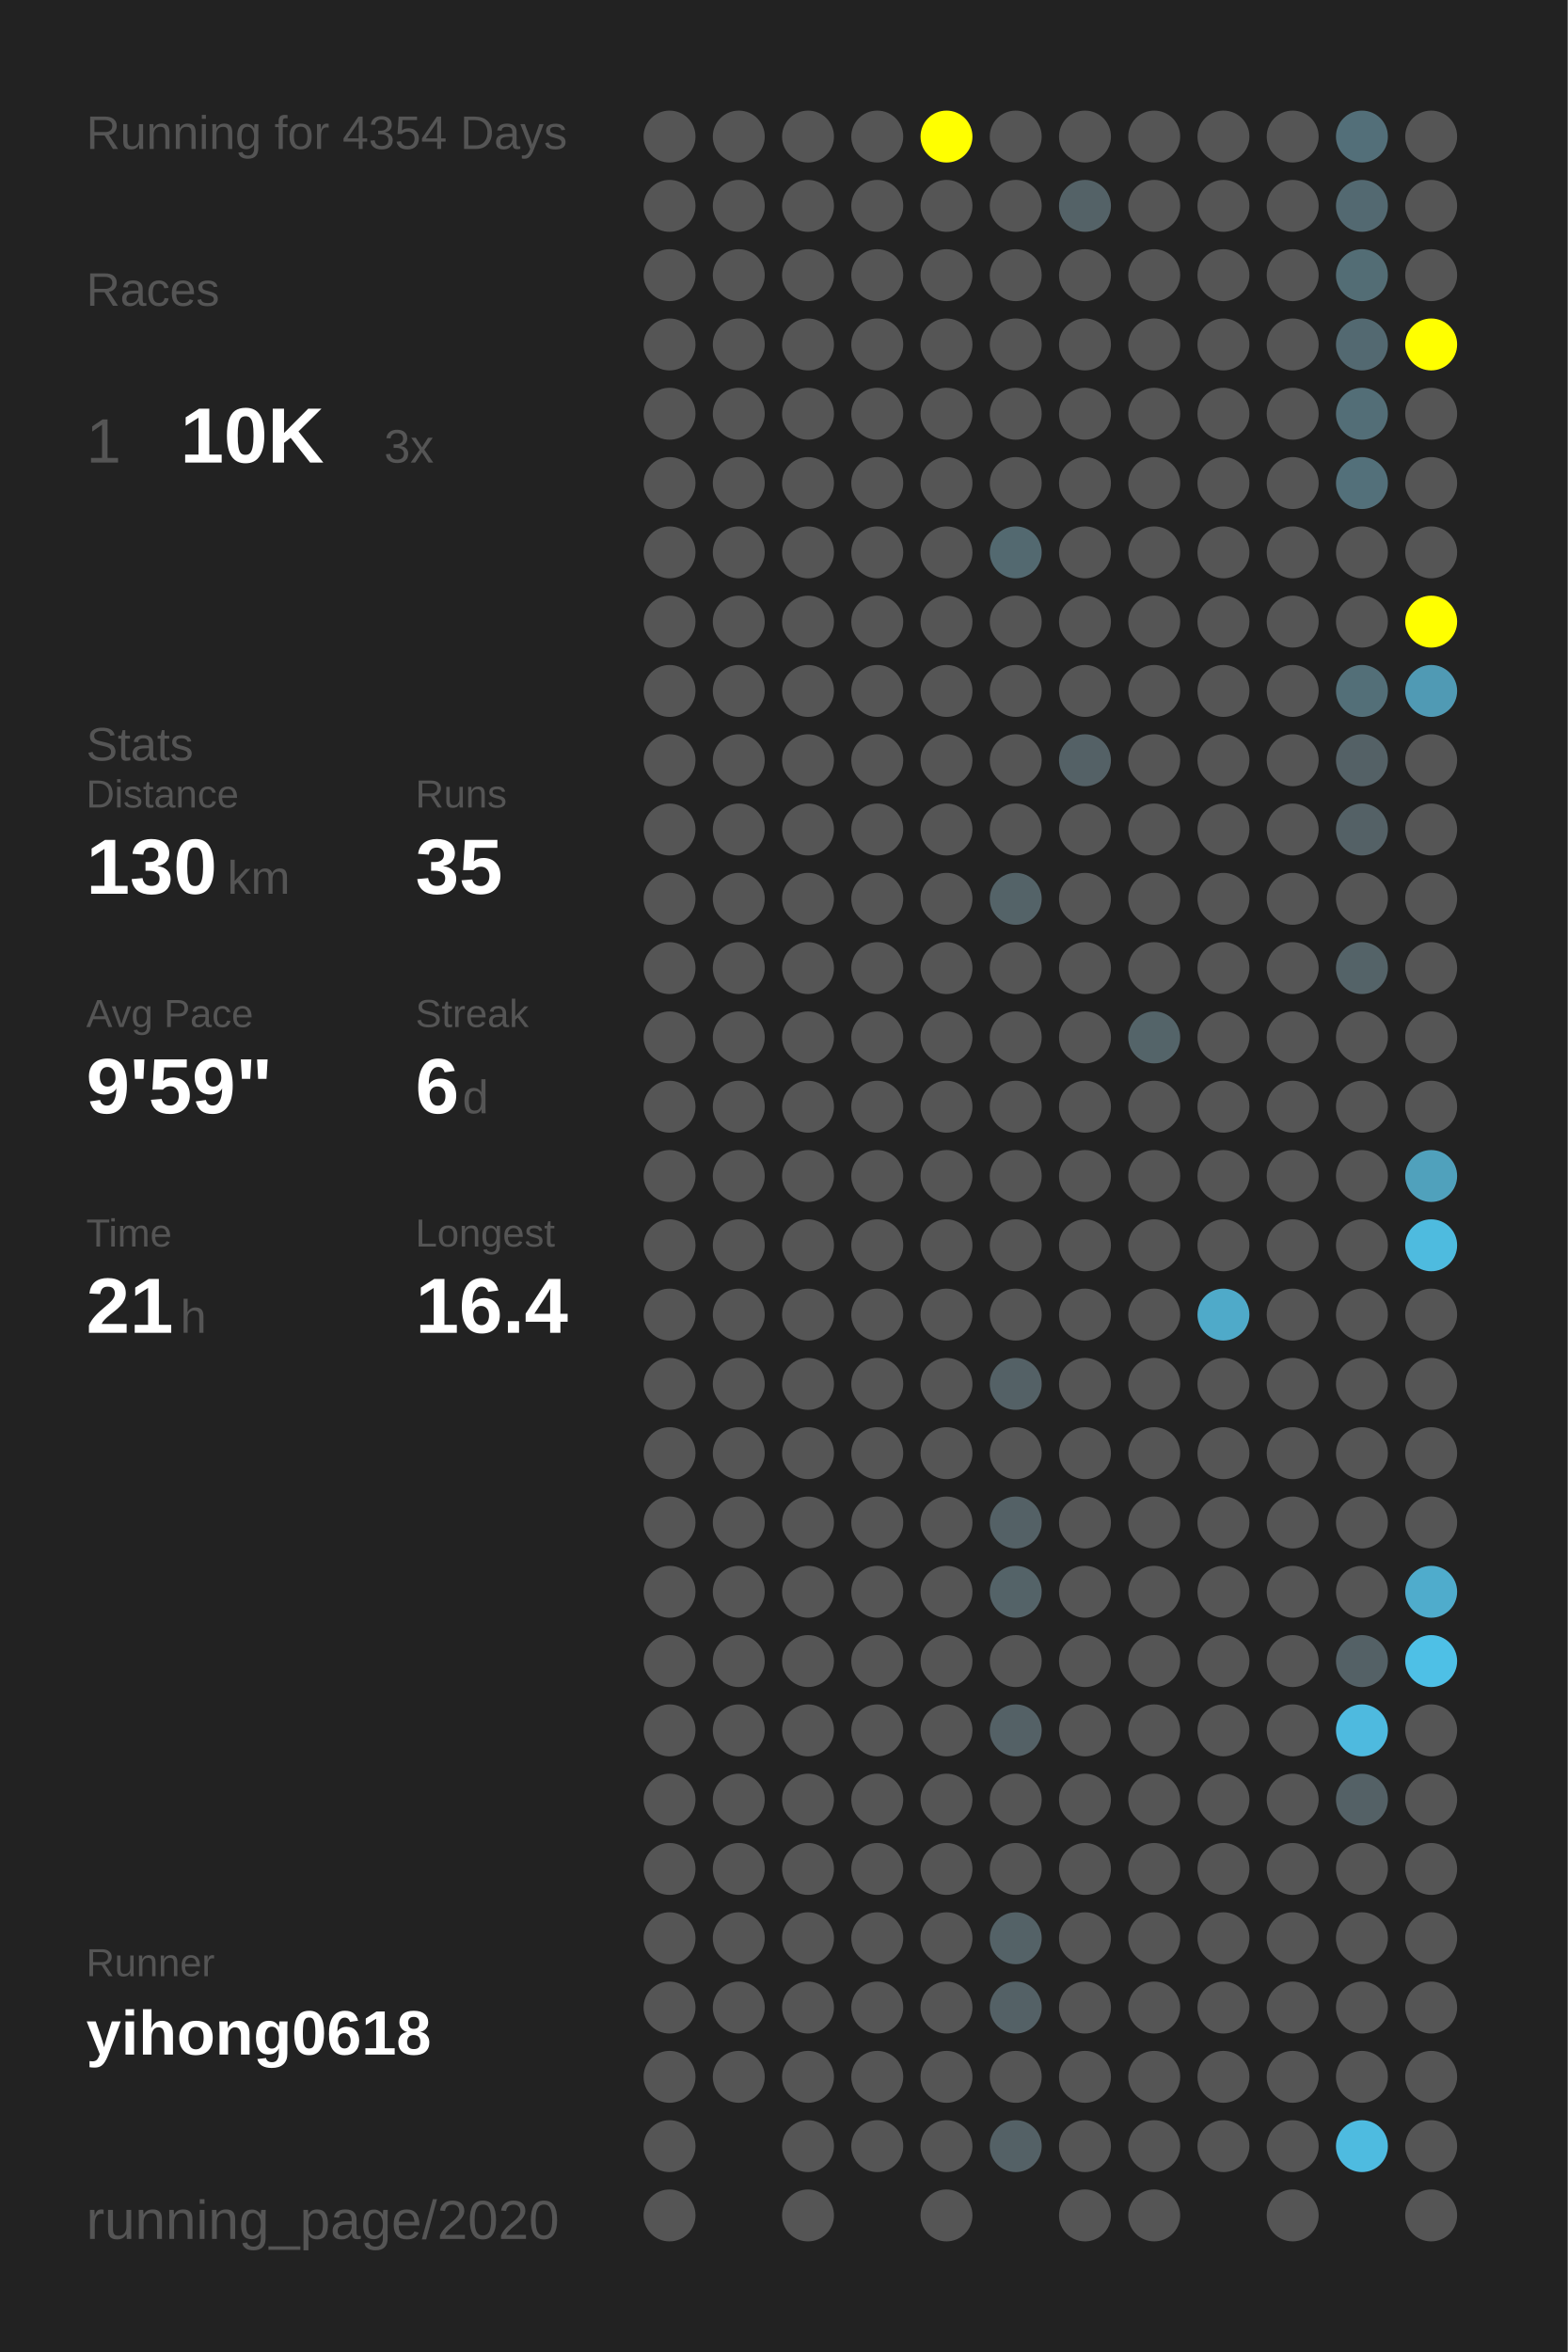
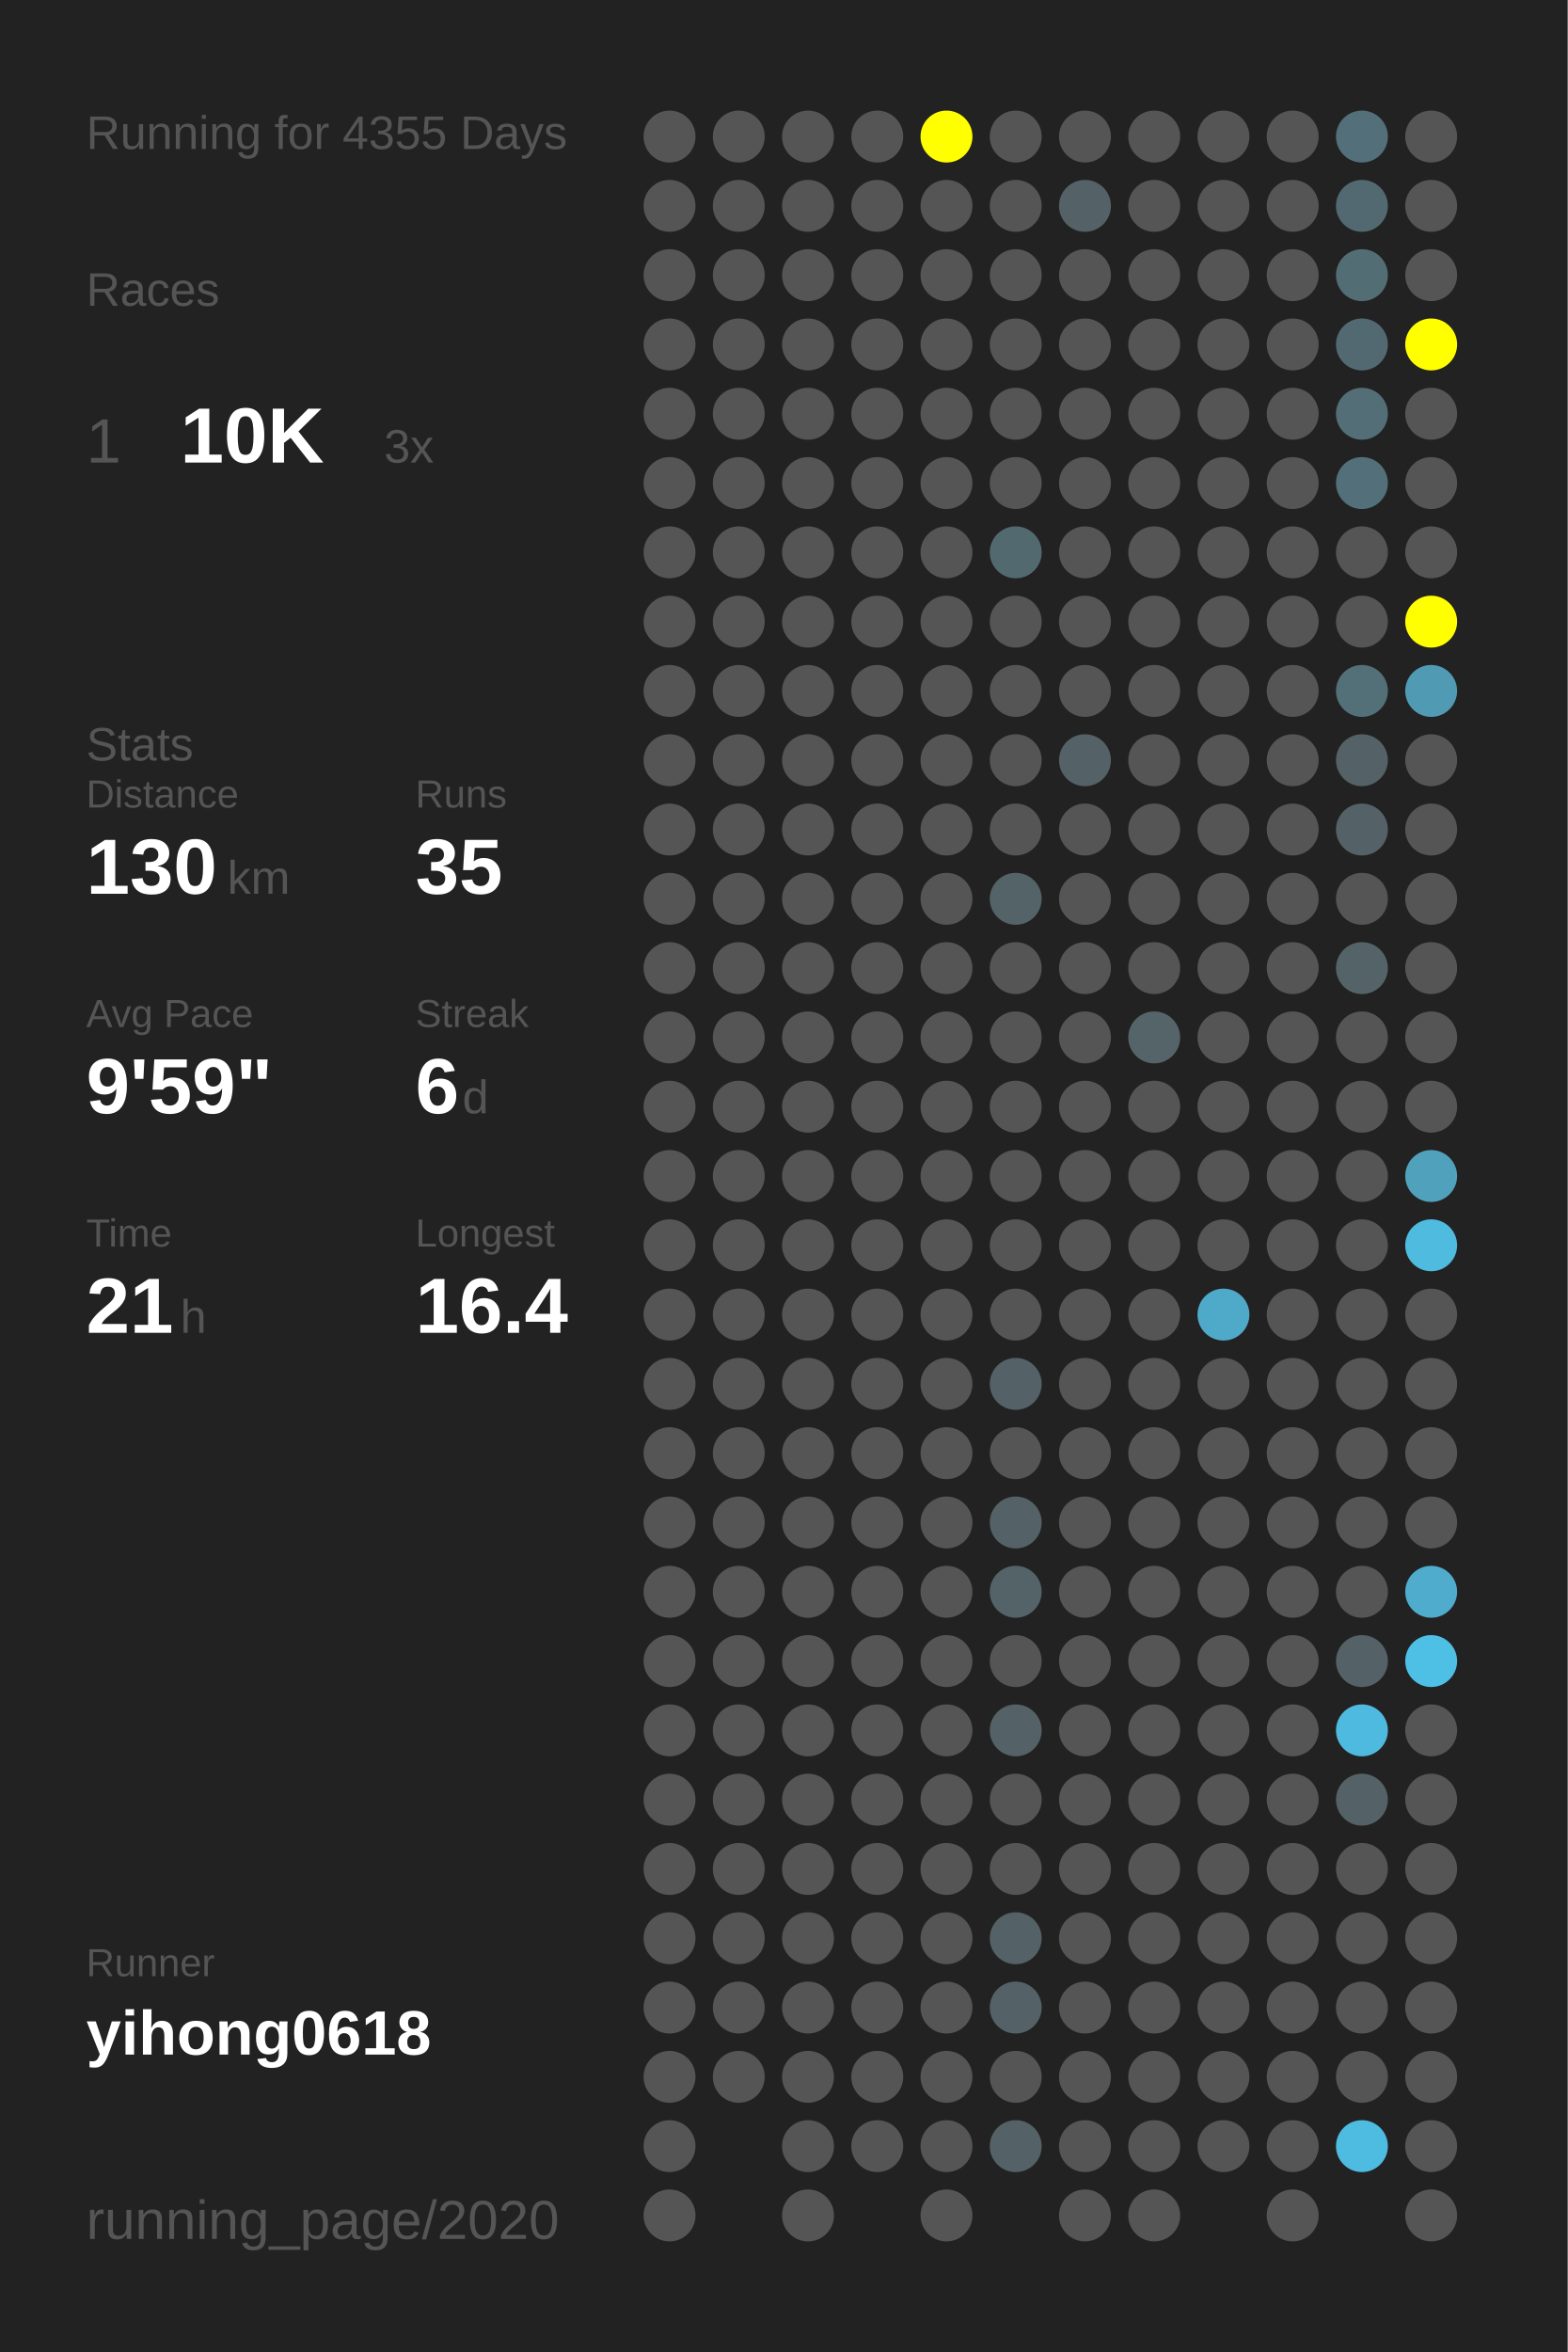
<svg xmlns="http://www.w3.org/2000/svg" baseProfile="full" height="300mm" version="1.1" viewBox="0,0,200,300" width="200mm">
  <defs />
  <rect fill="#222222" height="300" width="200" x="0" y="0" />
-   <text fill="#555555" style="font-size:6px; font-family:Arial;" x="11" y="19">Running for 4354 Days</text>
+   <text fill="#555555" style="font-size:6px; font-family:Arial;" x="11" y="19">Running for 4355 Days</text>
  <text fill="#555555" style="font-size:6px; font-family:Arial;" x="11" y="39">Races</text>
  <text fill="#555555" style="font-size:8px; font-family:Arial;" x="11" y="59">1</text>
  <text fill="#FFFFFF" style="font-size:10px; font-family:Arial; font-weight:bold;" x="23" y="59">10K</text>
  <text fill="#555555" style="font-size:6px; font-family:Arial;" x="49" y="59">3x</text>
  <text fill="#555555" style="font-size:6px; font-family:Arial;" x="11" y="97">Stats</text>
  <text fill="#555555" style="font-size:5px; font-family:Arial;" x="11" y="103">Distance</text>
  <text fill="#FFFFFF" style="font-size:10px; font-family:Arial; font-weight:bold;" x="11" y="114">130</text>
  <text fill="#555555" style="font-size:6px; font-family:Arial;" x="29" y="114">km</text>
  <text fill="#555555" style="font-size:5px; font-family:Arial;" x="53" y="103">Runs</text>
  <text fill="#FFFFFF" style="font-size:10px; font-family:Arial; font-weight:bold;" x="53" y="114">35</text>
  <text fill="#555555" style="font-size:5px; font-family:Arial;" x="11" y="131">Avg Pace</text>
  <text fill="#FFFFFF" style="font-size:10px; font-family:Arial; font-weight:bold;" x="11" y="142">9'59"</text>
  <text fill="#555555" style="font-size:5px; font-family:Arial;" x="53" y="131">Streak</text>
  <text fill="#FFFFFF" style="font-size:10px; font-family:Arial; font-weight:bold;" x="53" y="142">6</text>
  <text fill="#555555" style="font-size:6px; font-family:Arial;" x="59" y="142">d</text>
  <text fill="#555555" style="font-size:5px; font-family:Arial;" x="11" y="159">Time</text>
  <text fill="#FFFFFF" style="font-size:10px; font-family:Arial; font-weight:bold;" x="11" y="170">21</text>
  <text fill="#555555" style="font-size:6px; font-family:Arial;" x="23" y="170">h</text>
  <text fill="#555555" style="font-size:5px; font-family:Arial;" x="53" y="159">Longest</text>
  <text fill="#FFFFFF" style="font-size:10px; font-family:Arial; font-weight:bold;" x="53" y="170">16.4</text>
  <text fill="#555555" style="font-size:5px; font-family:Arial;" x="11" y="252.065">Runner</text>
  <text fill="#FFFFFF" style="font-size:8px; font-family:Arial; font-weight:bold;" x="11" y="262.065">yihong0618</text>
  <text fill="#555555" style="font-size:7px; font-family:Arial;" x="11" y="285.581">running_page/2020</text>
  <circle cx="85.417" cy="17.419" fill="#555555" r="3.312" />
  <circle cx="85.417" cy="26.258" fill="#555555" r="3.312" />
  <circle cx="85.417" cy="35.097" fill="#555555" r="3.312" />
  <circle cx="85.417" cy="43.935" fill="#555555" r="3.312" />
  <circle cx="85.417" cy="52.774" fill="#555555" r="3.312" />
  <circle cx="85.417" cy="61.613" fill="#555555" r="3.312" />
  <circle cx="85.417" cy="70.452" fill="#555555" r="3.312" />
  <circle cx="85.417" cy="79.29" fill="#555555" r="3.312" />
  <circle cx="85.417" cy="88.129" fill="#555555" r="3.312" />
  <circle cx="85.417" cy="96.968" fill="#555555" r="3.312" />
  <circle cx="85.417" cy="105.806" fill="#555555" r="3.312" />
  <circle cx="85.417" cy="114.645" fill="#555555" r="3.312" />
  <circle cx="85.417" cy="123.484" fill="#555555" r="3.312" />
  <circle cx="85.417" cy="132.323" fill="#555555" r="3.312" />
  <circle cx="85.417" cy="141.161" fill="#555555" r="3.312" />
  <circle cx="85.417" cy="150" fill="#555555" r="3.312" />
  <circle cx="85.417" cy="158.839" fill="#555555" r="3.312" />
  <circle cx="85.417" cy="167.677" fill="#555555" r="3.312" />
  <circle cx="85.417" cy="176.516" fill="#555555" r="3.312" />
  <circle cx="85.417" cy="185.355" fill="#555555" r="3.312" />
  <circle cx="85.417" cy="194.194" fill="#555555" r="3.312" />
  <circle cx="85.417" cy="203.032" fill="#555555" r="3.312" />
  <circle cx="85.417" cy="211.871" fill="#555555" r="3.312" />
  <circle cx="85.417" cy="220.71" fill="#555555" r="3.312" />
  <circle cx="85.417" cy="229.548" fill="#555555" r="3.312" />
  <circle cx="85.417" cy="238.387" fill="#555555" r="3.312" />
  <circle cx="85.417" cy="247.226" fill="#555555" r="3.312" />
  <circle cx="85.417" cy="256.065" fill="#555555" r="3.312" />
  <circle cx="85.417" cy="264.903" fill="#555555" r="3.312" />
  <circle cx="85.417" cy="273.742" fill="#555555" r="3.312" />
  <circle cx="85.417" cy="282.581" fill="#555555" r="3.312" />
  <circle cx="94.25" cy="17.419" fill="#555555" r="3.312" />
  <circle cx="94.25" cy="26.258" fill="#555555" r="3.312" />
  <circle cx="94.25" cy="35.097" fill="#555555" r="3.312" />
  <circle cx="94.25" cy="43.935" fill="#555555" r="3.312" />
  <circle cx="94.25" cy="52.774" fill="#555555" r="3.312" />
  <circle cx="94.25" cy="61.613" fill="#555555" r="3.312" />
  <circle cx="94.25" cy="70.452" fill="#555555" r="3.312" />
  <circle cx="94.25" cy="79.29" fill="#555555" r="3.312" />
  <circle cx="94.25" cy="88.129" fill="#555555" r="3.312" />
  <circle cx="94.25" cy="96.968" fill="#555555" r="3.312" />
  <circle cx="94.25" cy="105.806" fill="#555555" r="3.312" />
  <circle cx="94.25" cy="114.645" fill="#555555" r="3.312" />
  <circle cx="94.25" cy="123.484" fill="#555555" r="3.312" />
  <circle cx="94.25" cy="132.323" fill="#555555" r="3.312" />
  <circle cx="94.25" cy="141.161" fill="#555555" r="3.312" />
  <circle cx="94.25" cy="150" fill="#555555" r="3.312" />
  <circle cx="94.25" cy="158.839" fill="#555555" r="3.312" />
  <circle cx="94.25" cy="167.677" fill="#555555" r="3.312" />
  <circle cx="94.25" cy="176.516" fill="#555555" r="3.312" />
  <circle cx="94.25" cy="185.355" fill="#555555" r="3.312" />
  <circle cx="94.25" cy="194.194" fill="#555555" r="3.312" />
  <circle cx="94.25" cy="203.032" fill="#555555" r="3.312" />
  <circle cx="94.25" cy="211.871" fill="#555555" r="3.312" />
  <circle cx="94.25" cy="220.71" fill="#555555" r="3.312" />
  <circle cx="94.25" cy="229.548" fill="#555555" r="3.312" />
  <circle cx="94.25" cy="238.387" fill="#555555" r="3.312" />
  <circle cx="94.25" cy="247.226" fill="#555555" r="3.312" />
  <circle cx="94.25" cy="256.065" fill="#555555" r="3.312" />
  <circle cx="94.25" cy="264.903" fill="#555555" r="3.312" />
  <circle cx="103.083" cy="17.419" fill="#555555" r="3.312" />
  <circle cx="103.083" cy="26.258" fill="#555555" r="3.312" />
  <circle cx="103.083" cy="35.097" fill="#555555" r="3.312" />
  <circle cx="103.083" cy="43.935" fill="#555555" r="3.312" />
  <circle cx="103.083" cy="52.774" fill="#555555" r="3.312" />
  <circle cx="103.083" cy="61.613" fill="#555555" r="3.312" />
  <circle cx="103.083" cy="70.452" fill="#555555" r="3.312" />
  <circle cx="103.083" cy="79.29" fill="#555555" r="3.312" />
  <circle cx="103.083" cy="88.129" fill="#555555" r="3.312" />
  <circle cx="103.083" cy="96.968" fill="#555555" r="3.312" />
  <circle cx="103.083" cy="105.806" fill="#555555" r="3.312" />
  <circle cx="103.083" cy="114.645" fill="#555555" r="3.312" />
  <circle cx="103.083" cy="123.484" fill="#555555" r="3.312" />
  <circle cx="103.083" cy="132.323" fill="#555555" r="3.312" />
  <circle cx="103.083" cy="141.161" fill="#555555" r="3.312" />
  <circle cx="103.083" cy="150" fill="#555555" r="3.312" />
  <circle cx="103.083" cy="158.839" fill="#555555" r="3.312" />
  <circle cx="103.083" cy="167.677" fill="#555555" r="3.312" />
  <circle cx="103.083" cy="176.516" fill="#555555" r="3.312" />
  <circle cx="103.083" cy="185.355" fill="#555555" r="3.312" />
  <circle cx="103.083" cy="194.194" fill="#555555" r="3.312" />
  <circle cx="103.083" cy="203.032" fill="#555555" r="3.312" />
  <circle cx="103.083" cy="211.871" fill="#555555" r="3.312" />
  <circle cx="103.083" cy="220.71" fill="#555555" r="3.312" />
  <circle cx="103.083" cy="229.548" fill="#555555" r="3.312" />
  <circle cx="103.083" cy="238.387" fill="#555555" r="3.312" />
  <circle cx="103.083" cy="247.226" fill="#555555" r="3.312" />
  <circle cx="103.083" cy="256.065" fill="#555555" r="3.312" />
  <circle cx="103.083" cy="264.903" fill="#555555" r="3.312" />
  <circle cx="103.083" cy="273.742" fill="#555555" r="3.312" />
  <circle cx="103.083" cy="282.581" fill="#555555" r="3.312" />
  <circle cx="111.917" cy="17.419" fill="#555555" r="3.312" />
  <circle cx="111.917" cy="26.258" fill="#555555" r="3.312" />
  <circle cx="111.917" cy="35.097" fill="#555555" r="3.312" />
  <circle cx="111.917" cy="43.935" fill="#555555" r="3.312" />
  <circle cx="111.917" cy="52.774" fill="#555555" r="3.312" />
  <circle cx="111.917" cy="61.613" fill="#555555" r="3.312" />
  <circle cx="111.917" cy="70.452" fill="#555555" r="3.312" />
  <circle cx="111.917" cy="79.29" fill="#555555" r="3.312" />
  <circle cx="111.917" cy="88.129" fill="#555555" r="3.312" />
  <circle cx="111.917" cy="96.968" fill="#555555" r="3.312" />
  <circle cx="111.917" cy="105.806" fill="#555555" r="3.312" />
  <circle cx="111.917" cy="114.645" fill="#555555" r="3.312" />
  <circle cx="111.917" cy="123.484" fill="#555555" r="3.312" />
  <circle cx="111.917" cy="132.323" fill="#555555" r="3.312" />
  <circle cx="111.917" cy="141.161" fill="#555555" r="3.312" />
  <circle cx="111.917" cy="150" fill="#555555" r="3.312" />
  <circle cx="111.917" cy="158.839" fill="#555555" r="3.312" />
  <circle cx="111.917" cy="167.677" fill="#555555" r="3.312" />
  <circle cx="111.917" cy="176.516" fill="#555555" r="3.312" />
  <circle cx="111.917" cy="185.355" fill="#555555" r="3.312" />
  <circle cx="111.917" cy="194.194" fill="#555555" r="3.312" />
  <circle cx="111.917" cy="203.032" fill="#555555" r="3.312" />
  <circle cx="111.917" cy="211.871" fill="#555555" r="3.312" />
  <circle cx="111.917" cy="220.71" fill="#555555" r="3.312" />
  <circle cx="111.917" cy="229.548" fill="#555555" r="3.312" />
  <circle cx="111.917" cy="238.387" fill="#555555" r="3.312" />
  <circle cx="111.917" cy="247.226" fill="#555555" r="3.312" />
  <circle cx="111.917" cy="256.065" fill="#555555" r="3.312" />
  <circle cx="111.917" cy="264.903" fill="#555555" r="3.312" />
  <circle cx="111.917" cy="273.742" fill="#555555" r="3.312" />
  <circle cx="120.75" cy="17.419" fill="#FFFF00" r="3.312" />
  <circle cx="120.75" cy="26.258" fill="#555555" r="3.312" />
  <circle cx="120.75" cy="35.097" fill="#555555" r="3.312" />
  <circle cx="120.75" cy="43.935" fill="#555555" r="3.312" />
  <circle cx="120.75" cy="52.774" fill="#555555" r="3.312" />
  <circle cx="120.75" cy="61.613" fill="#555555" r="3.312" />
  <circle cx="120.75" cy="70.452" fill="#555555" r="3.312" />
  <circle cx="120.75" cy="79.29" fill="#555555" r="3.312" />
  <circle cx="120.75" cy="88.129" fill="#555555" r="3.312" />
  <circle cx="120.75" cy="96.968" fill="#555555" r="3.312" />
  <circle cx="120.75" cy="105.806" fill="#555555" r="3.312" />
  <circle cx="120.75" cy="114.645" fill="#555555" r="3.312" />
  <circle cx="120.75" cy="123.484" fill="#555555" r="3.312" />
  <circle cx="120.75" cy="132.323" fill="#555555" r="3.312" />
  <circle cx="120.75" cy="141.161" fill="#555555" r="3.312" />
  <circle cx="120.75" cy="150" fill="#555555" r="3.312" />
  <circle cx="120.75" cy="158.839" fill="#555555" r="3.312" />
  <circle cx="120.75" cy="167.677" fill="#555555" r="3.312" />
  <circle cx="120.75" cy="176.516" fill="#555555" r="3.312" />
  <circle cx="120.75" cy="185.355" fill="#555555" r="3.312" />
  <circle cx="120.75" cy="194.194" fill="#555555" r="3.312" />
  <circle cx="120.75" cy="203.032" fill="#555555" r="3.312" />
  <circle cx="120.75" cy="211.871" fill="#555555" r="3.312" />
  <circle cx="120.75" cy="220.71" fill="#555555" r="3.312" />
  <circle cx="120.75" cy="229.548" fill="#555555" r="3.312" />
  <circle cx="120.75" cy="238.387" fill="#555555" r="3.312" />
  <circle cx="120.75" cy="247.226" fill="#555555" r="3.312" />
  <circle cx="120.75" cy="256.065" fill="#555555" r="3.312" />
  <circle cx="120.75" cy="264.903" fill="#555555" r="3.312" />
  <circle cx="120.75" cy="273.742" fill="#555555" r="3.312" />
  <circle cx="120.75" cy="282.581" fill="#555555" r="3.312" />
  <circle cx="129.583" cy="17.419" fill="#555555" r="3.312" />
  <circle cx="129.583" cy="26.258" fill="#555555" r="3.312" />
  <circle cx="129.583" cy="35.097" fill="#555555" r="3.312" />
  <circle cx="129.583" cy="43.935" fill="#555555" r="3.312" />
  <circle cx="129.583" cy="52.774" fill="#555555" r="3.312" />
  <circle cx="129.583" cy="61.613" fill="#555555" r="3.312" />
  <circle cx="129.583" cy="70.452" fill="#536970" r="3.312" />
  <circle cx="129.583" cy="79.29" fill="#555555" r="3.312" />
  <circle cx="129.583" cy="88.129" fill="#555555" r="3.312" />
  <circle cx="129.583" cy="96.968" fill="#555555" r="3.312" />
  <circle cx="129.583" cy="105.806" fill="#555555" r="3.312" />
  <circle cx="129.583" cy="114.645" fill="#546368" r="3.312" />
  <circle cx="129.583" cy="123.484" fill="#555555" r="3.312" />
  <circle cx="129.583" cy="132.323" fill="#555555" r="3.312" />
  <circle cx="129.583" cy="141.161" fill="#555555" r="3.312" />
  <circle cx="129.583" cy="150" fill="#555555" r="3.312" />
  <circle cx="129.583" cy="158.839" fill="#555555" r="3.312" />
  <circle cx="129.583" cy="167.677" fill="#555555" r="3.312" />
  <circle cx="129.583" cy="176.516" fill="#546166" r="3.312" />
  <circle cx="129.583" cy="185.355" fill="#555555" r="3.312" />
  <circle cx="129.583" cy="194.194" fill="#546166" r="3.312" />
  <circle cx="129.583" cy="203.032" fill="#546368" r="3.312" />
  <circle cx="129.583" cy="211.871" fill="#555555" r="3.312" />
  <circle cx="129.583" cy="220.71" fill="#546166" r="3.312" />
  <circle cx="129.583" cy="229.548" fill="#555555" r="3.312" />
  <circle cx="129.583" cy="238.387" fill="#555555" r="3.312" />
  <circle cx="129.583" cy="247.226" fill="#546267" r="3.312" />
  <circle cx="129.583" cy="256.065" fill="#546166" r="3.312" />
  <circle cx="129.583" cy="264.903" fill="#555555" r="3.312" />
  <circle cx="129.583" cy="273.742" fill="#546166" r="3.312" />
  <circle cx="138.417" cy="17.419" fill="#555555" r="3.312" />
  <circle cx="138.417" cy="26.258" fill="#546267" r="3.312" />
  <circle cx="138.417" cy="35.097" fill="#555555" r="3.312" />
  <circle cx="138.417" cy="43.935" fill="#555555" r="3.312" />
  <circle cx="138.417" cy="52.774" fill="#555555" r="3.312" />
  <circle cx="138.417" cy="61.613" fill="#555555" r="3.312" />
  <circle cx="138.417" cy="70.452" fill="#555555" r="3.312" />
  <circle cx="138.417" cy="79.29" fill="#555555" r="3.312" />
  <circle cx="138.417" cy="88.129" fill="#555555" r="3.312" />
  <circle cx="138.417" cy="96.968" fill="#546166" r="3.312" />
  <circle cx="138.417" cy="105.806" fill="#555555" r="3.312" />
  <circle cx="138.417" cy="114.645" fill="#555555" r="3.312" />
  <circle cx="138.417" cy="123.484" fill="#555555" r="3.312" />
  <circle cx="138.417" cy="132.323" fill="#555555" r="3.312" />
  <circle cx="138.417" cy="141.161" fill="#555555" r="3.312" />
  <circle cx="138.417" cy="150" fill="#555555" r="3.312" />
  <circle cx="138.417" cy="158.839" fill="#555555" r="3.312" />
  <circle cx="138.417" cy="167.677" fill="#555555" r="3.312" />
  <circle cx="138.417" cy="176.516" fill="#555555" r="3.312" />
  <circle cx="138.417" cy="185.355" fill="#555555" r="3.312" />
  <circle cx="138.417" cy="194.194" fill="#555555" r="3.312" />
  <circle cx="138.417" cy="203.032" fill="#555555" r="3.312" />
  <circle cx="138.417" cy="211.871" fill="#555555" r="3.312" />
  <circle cx="138.417" cy="220.71" fill="#555555" r="3.312" />
  <circle cx="138.417" cy="229.548" fill="#555555" r="3.312" />
  <circle cx="138.417" cy="238.387" fill="#555555" r="3.312" />
  <circle cx="138.417" cy="247.226" fill="#555555" r="3.312" />
  <circle cx="138.417" cy="256.065" fill="#555555" r="3.312" />
  <circle cx="138.417" cy="264.903" fill="#555555" r="3.312" />
  <circle cx="138.417" cy="273.742" fill="#555555" r="3.312" />
  <circle cx="138.417" cy="282.581" fill="#555555" r="3.312" />
  <circle cx="147.25" cy="17.419" fill="#555555" r="3.312" />
  <circle cx="147.25" cy="26.258" fill="#555555" r="3.312" />
  <circle cx="147.25" cy="35.097" fill="#555555" r="3.312" />
  <circle cx="147.25" cy="43.935" fill="#555555" r="3.312" />
  <circle cx="147.25" cy="52.774" fill="#555555" r="3.312" />
  <circle cx="147.25" cy="61.613" fill="#555555" r="3.312" />
  <circle cx="147.25" cy="70.452" fill="#555555" r="3.312" />
  <circle cx="147.25" cy="79.29" fill="#555555" r="3.312" />
  <circle cx="147.25" cy="88.129" fill="#555555" r="3.312" />
  <circle cx="147.25" cy="96.968" fill="#555555" r="3.312" />
  <circle cx="147.25" cy="105.806" fill="#555555" r="3.312" />
  <circle cx="147.25" cy="114.645" fill="#555555" r="3.312" />
  <circle cx="147.25" cy="123.484" fill="#555555" r="3.312" />
  <circle cx="147.25" cy="132.323" fill="#546469" r="3.312" />
  <circle cx="147.25" cy="141.161" fill="#555555" r="3.312" />
  <circle cx="147.25" cy="150" fill="#555555" r="3.312" />
  <circle cx="147.25" cy="158.839" fill="#555555" r="3.312" />
  <circle cx="147.25" cy="167.677" fill="#555555" r="3.312" />
  <circle cx="147.25" cy="176.516" fill="#555555" r="3.312" />
  <circle cx="147.25" cy="185.355" fill="#555555" r="3.312" />
  <circle cx="147.25" cy="194.194" fill="#555555" r="3.312" />
  <circle cx="147.25" cy="203.032" fill="#555555" r="3.312" />
  <circle cx="147.25" cy="211.871" fill="#555555" r="3.312" />
  <circle cx="147.25" cy="220.71" fill="#555555" r="3.312" />
  <circle cx="147.25" cy="229.548" fill="#555555" r="3.312" />
  <circle cx="147.25" cy="238.387" fill="#555555" r="3.312" />
  <circle cx="147.25" cy="247.226" fill="#555555" r="3.312" />
  <circle cx="147.25" cy="256.065" fill="#555555" r="3.312" />
  <circle cx="147.25" cy="264.903" fill="#555555" r="3.312" />
  <circle cx="147.25" cy="273.742" fill="#555555" r="3.312" />
  <circle cx="147.25" cy="282.581" fill="#555555" r="3.312" />
  <circle cx="156.083" cy="17.419" fill="#555555" r="3.312" />
  <circle cx="156.083" cy="26.258" fill="#555555" r="3.312" />
  <circle cx="156.083" cy="35.097" fill="#555555" r="3.312" />
  <circle cx="156.083" cy="43.935" fill="#555555" r="3.312" />
  <circle cx="156.083" cy="52.774" fill="#555555" r="3.312" />
  <circle cx="156.083" cy="61.613" fill="#555555" r="3.312" />
  <circle cx="156.083" cy="70.452" fill="#555555" r="3.312" />
  <circle cx="156.083" cy="79.29" fill="#555555" r="3.312" />
  <circle cx="156.083" cy="88.129" fill="#555555" r="3.312" />
  <circle cx="156.083" cy="96.968" fill="#555555" r="3.312" />
  <circle cx="156.083" cy="105.806" fill="#555555" r="3.312" />
  <circle cx="156.083" cy="114.645" fill="#555555" r="3.312" />
  <circle cx="156.083" cy="123.484" fill="#555555" r="3.312" />
  <circle cx="156.083" cy="132.323" fill="#555555" r="3.312" />
  <circle cx="156.083" cy="141.161" fill="#555555" r="3.312" />
  <circle cx="156.083" cy="150" fill="#555555" r="3.312" />
  <circle cx="156.083" cy="158.839" fill="#555555" r="3.312" />
  <circle cx="156.083" cy="167.677" fill="#4faac9" r="3.312" />
  <circle cx="156.083" cy="176.516" fill="#555555" r="3.312" />
  <circle cx="156.083" cy="185.355" fill="#555555" r="3.312" />
  <circle cx="156.083" cy="194.194" fill="#555555" r="3.312" />
  <circle cx="156.083" cy="203.032" fill="#555555" r="3.312" />
  <circle cx="156.083" cy="211.871" fill="#555555" r="3.312" />
  <circle cx="156.083" cy="220.71" fill="#555555" r="3.312" />
  <circle cx="156.083" cy="229.548" fill="#555555" r="3.312" />
  <circle cx="156.083" cy="238.387" fill="#555555" r="3.312" />
  <circle cx="156.083" cy="247.226" fill="#555555" r="3.312" />
  <circle cx="156.083" cy="256.065" fill="#555555" r="3.312" />
  <circle cx="156.083" cy="264.903" fill="#555555" r="3.312" />
  <circle cx="156.083" cy="273.742" fill="#555555" r="3.312" />
  <circle cx="164.917" cy="17.419" fill="#555555" r="3.312" />
  <circle cx="164.917" cy="26.258" fill="#555555" r="3.312" />
  <circle cx="164.917" cy="35.097" fill="#555555" r="3.312" />
  <circle cx="164.917" cy="43.935" fill="#555555" r="3.312" />
  <circle cx="164.917" cy="52.774" fill="#555555" r="3.312" />
  <circle cx="164.917" cy="61.613" fill="#555555" r="3.312" />
  <circle cx="164.917" cy="70.452" fill="#555555" r="3.312" />
  <circle cx="164.917" cy="79.29" fill="#555555" r="3.312" />
  <circle cx="164.917" cy="88.129" fill="#555555" r="3.312" />
  <circle cx="164.917" cy="96.968" fill="#555555" r="3.312" />
  <circle cx="164.917" cy="105.806" fill="#555555" r="3.312" />
  <circle cx="164.917" cy="114.645" fill="#555555" r="3.312" />
  <circle cx="164.917" cy="123.484" fill="#555555" r="3.312" />
  <circle cx="164.917" cy="132.323" fill="#555555" r="3.312" />
  <circle cx="164.917" cy="141.161" fill="#555555" r="3.312" />
  <circle cx="164.917" cy="150" fill="#555555" r="3.312" />
  <circle cx="164.917" cy="158.839" fill="#555555" r="3.312" />
  <circle cx="164.917" cy="167.677" fill="#555555" r="3.312" />
  <circle cx="164.917" cy="176.516" fill="#555555" r="3.312" />
  <circle cx="164.917" cy="185.355" fill="#555555" r="3.312" />
  <circle cx="164.917" cy="194.194" fill="#555555" r="3.312" />
  <circle cx="164.917" cy="203.032" fill="#555555" r="3.312" />
  <circle cx="164.917" cy="211.871" fill="#555555" r="3.312" />
  <circle cx="164.917" cy="220.71" fill="#555555" r="3.312" />
  <circle cx="164.917" cy="229.548" fill="#555555" r="3.312" />
  <circle cx="164.917" cy="238.387" fill="#555555" r="3.312" />
  <circle cx="164.917" cy="247.226" fill="#555555" r="3.312" />
  <circle cx="164.917" cy="256.065" fill="#555555" r="3.312" />
  <circle cx="164.917" cy="264.903" fill="#555555" r="3.312" />
  <circle cx="164.917" cy="273.742" fill="#555555" r="3.312" />
  <circle cx="164.917" cy="282.581" fill="#555555" r="3.312" />
  <circle cx="173.75" cy="17.419" fill="#536f79" r="3.312" />
  <circle cx="173.75" cy="26.258" fill="#536971" r="3.312" />
  <circle cx="173.75" cy="35.097" fill="#536d75" r="3.312" />
  <circle cx="173.75" cy="43.935" fill="#536971" r="3.312" />
  <circle cx="173.75" cy="52.774" fill="#536e77" r="3.312" />
  <circle cx="173.75" cy="61.613" fill="#53707a" r="3.312" />
  <circle cx="173.75" cy="70.452" fill="#555555" r="3.312" />
  <circle cx="173.75" cy="79.29" fill="#555555" r="3.312" />
  <circle cx="173.75" cy="88.129" fill="#536f78" r="3.312" />
  <circle cx="173.75" cy="96.968" fill="#546166" r="3.312" />
  <circle cx="173.75" cy="105.806" fill="#546166" r="3.312" />
  <circle cx="173.75" cy="114.645" fill="#555555" r="3.312" />
  <circle cx="173.75" cy="123.484" fill="#546368" r="3.312" />
  <circle cx="173.75" cy="132.323" fill="#555555" r="3.312" />
  <circle cx="173.75" cy="141.161" fill="#555555" r="3.312" />
  <circle cx="173.75" cy="150" fill="#555555" r="3.312" />
  <circle cx="173.75" cy="158.839" fill="#555555" r="3.312" />
  <circle cx="173.75" cy="167.677" fill="#555555" r="3.312" />
  <circle cx="173.75" cy="176.516" fill="#555555" r="3.312" />
  <circle cx="173.75" cy="185.355" fill="#555555" r="3.312" />
  <circle cx="173.75" cy="194.194" fill="#555555" r="3.312" />
  <circle cx="173.75" cy="203.032" fill="#555555" r="3.312" />
  <circle cx="173.75" cy="211.871" fill="#546166" r="3.312" />
  <circle cx="173.75" cy="220.71" fill="#4ebadf" r="3.312" />
  <circle cx="173.75" cy="229.548" fill="#546166" r="3.312" />
  <circle cx="173.75" cy="238.387" fill="#555555" r="3.312" />
  <circle cx="173.75" cy="247.226" fill="#555555" r="3.312" />
  <circle cx="173.75" cy="256.065" fill="#555555" r="3.312" />
  <circle cx="173.75" cy="264.903" fill="#555555" r="3.312" />
  <circle cx="173.75" cy="273.742" fill="#4ebbe0" r="3.312" />
  <circle cx="182.583" cy="17.419" fill="#555555" r="3.312" />
  <circle cx="182.583" cy="26.258" fill="#555555" r="3.312" />
  <circle cx="182.583" cy="35.097" fill="#555555" r="3.312" />
  <circle cx="182.583" cy="43.935" fill="#FFFF00" r="3.312" />
  <circle cx="182.583" cy="52.774" fill="#555555" r="3.312" />
  <circle cx="182.583" cy="61.613" fill="#555555" r="3.312" />
  <circle cx="182.583" cy="70.452" fill="#555555" r="3.312" />
  <circle cx="182.583" cy="79.29" fill="#FFFF00" r="3.312" />
  <circle cx="182.583" cy="88.129" fill="#509ab4" r="3.312" />
  <circle cx="182.583" cy="96.968" fill="#555555" r="3.312" />
  <circle cx="182.583" cy="105.806" fill="#555555" r="3.312" />
  <circle cx="182.583" cy="114.645" fill="#555555" r="3.312" />
  <circle cx="182.583" cy="123.484" fill="#555555" r="3.312" />
  <circle cx="182.583" cy="132.323" fill="#555555" r="3.312" />
  <circle cx="182.583" cy="141.161" fill="#555555" r="3.312" />
  <circle cx="182.583" cy="150" fill="#50a1bc" r="3.312" />
  <circle cx="182.583" cy="158.839" fill="#4ebbdf" r="3.312" />
  <circle cx="182.583" cy="167.677" fill="#555555" r="3.312" />
  <circle cx="182.583" cy="176.516" fill="#555555" r="3.312" />
  <circle cx="182.583" cy="185.355" fill="#555555" r="3.312" />
  <circle cx="182.583" cy="194.194" fill="#555555" r="3.312" />
  <circle cx="182.583" cy="203.032" fill="#4faccc" r="3.312" />
  <circle cx="182.583" cy="211.871" fill="#4ec0e6" r="3.312" />
  <circle cx="182.583" cy="220.71" fill="#555555" r="3.312" />
  <circle cx="182.583" cy="229.548" fill="#555555" r="3.312" />
  <circle cx="182.583" cy="238.387" fill="#555555" r="3.312" />
  <circle cx="182.583" cy="247.226" fill="#555555" r="3.312" />
  <circle cx="182.583" cy="256.065" fill="#555555" r="3.312" />
  <circle cx="182.583" cy="264.903" fill="#555555" r="3.312" />
  <circle cx="182.583" cy="273.742" fill="#555555" r="3.312" />
  <circle cx="182.583" cy="282.581" fill="#555555" r="3.312" />
</svg>
